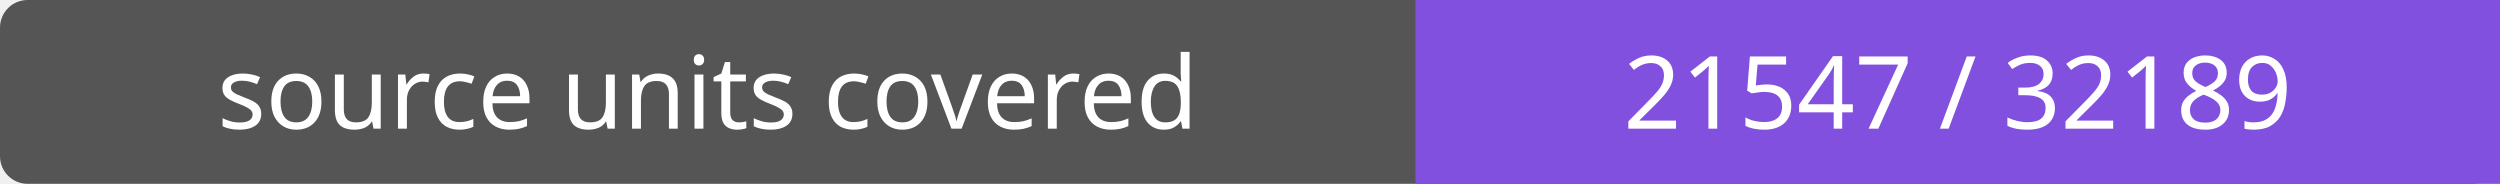
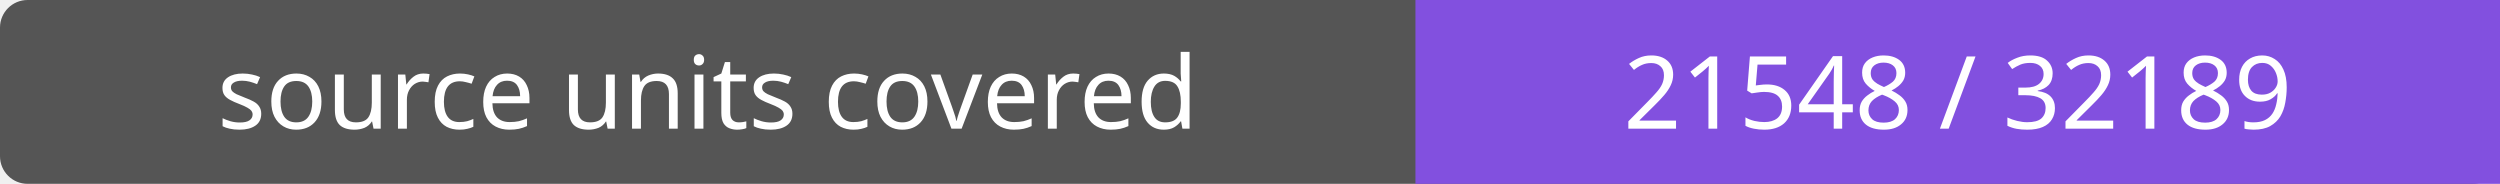
- <svg xmlns="http://www.w3.org/2000/svg" width="272" height="20" role="img" aria-label="source units covered: 21547 / 32189">
+ <svg xmlns="http://www.w3.org/2000/svg" width="272" height="20" role="img" aria-label="source units covered: 21548 / 32189">
  <rect width="272" height="20" rx="3" fill="#555" />
  <path fill="#8250df" d="M154 0h118v20H154z" />
  <g fill="#fff" text-anchor="middle" font-family="Verdana,sans-serif" font-size="11">
    <text x="77.0" y="14">source units covered</text>
-     <text x="213.0" y="14">21547 / 32189</text>
+     <text x="213.0" y="14">21548 / 32189</text>
  </g>
</svg>
